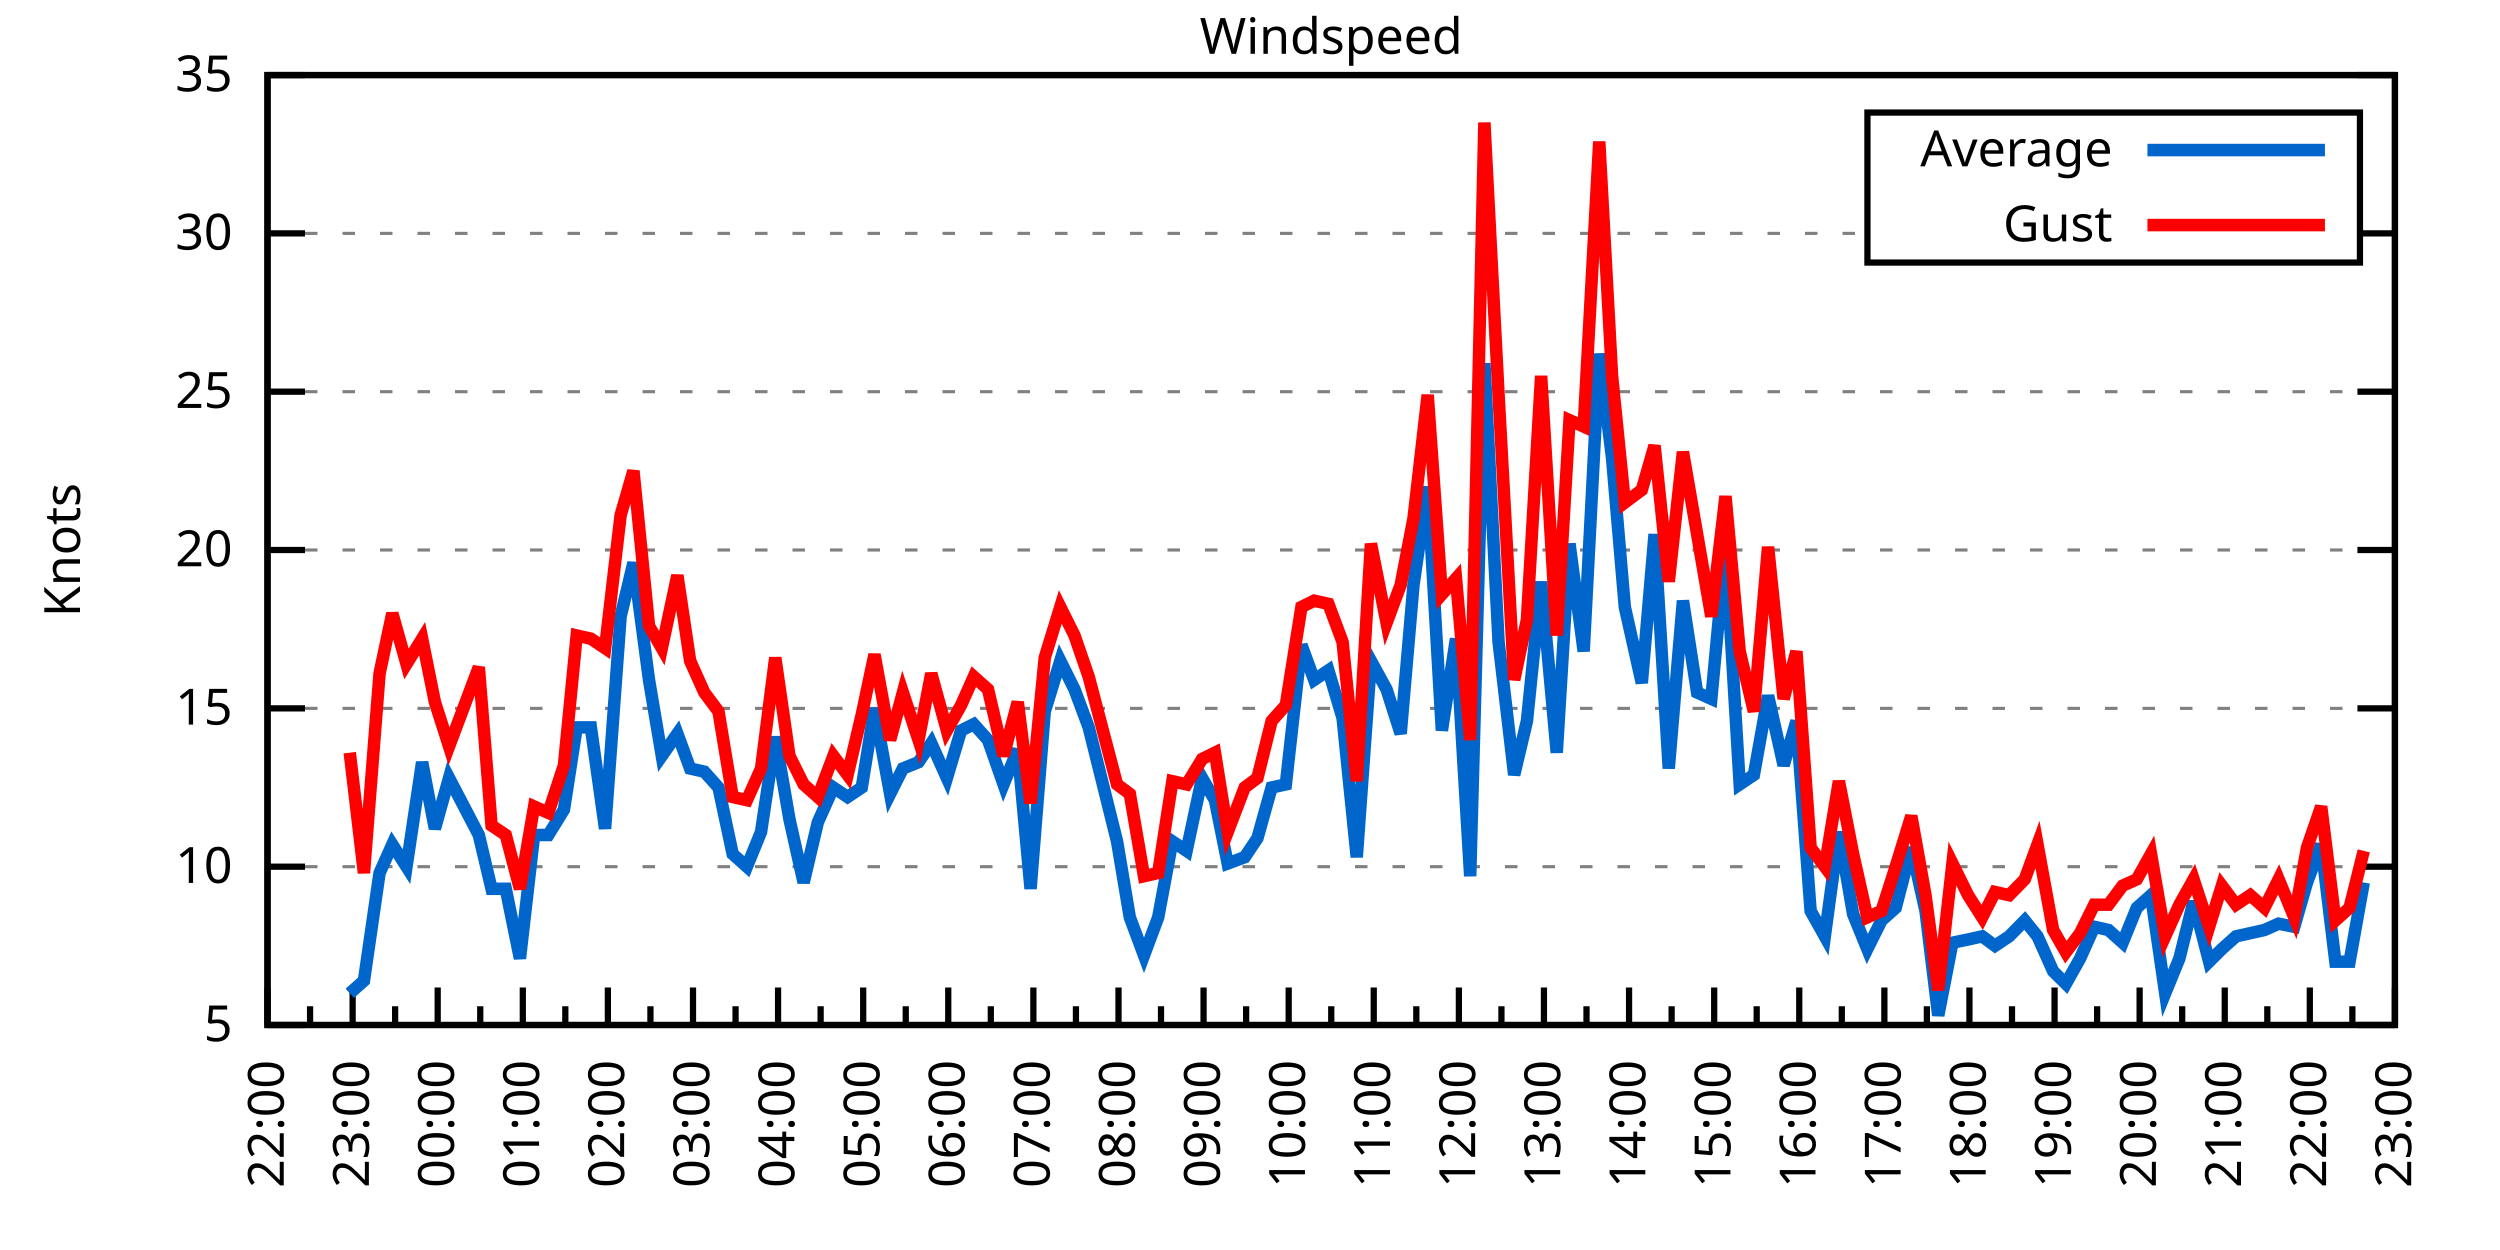
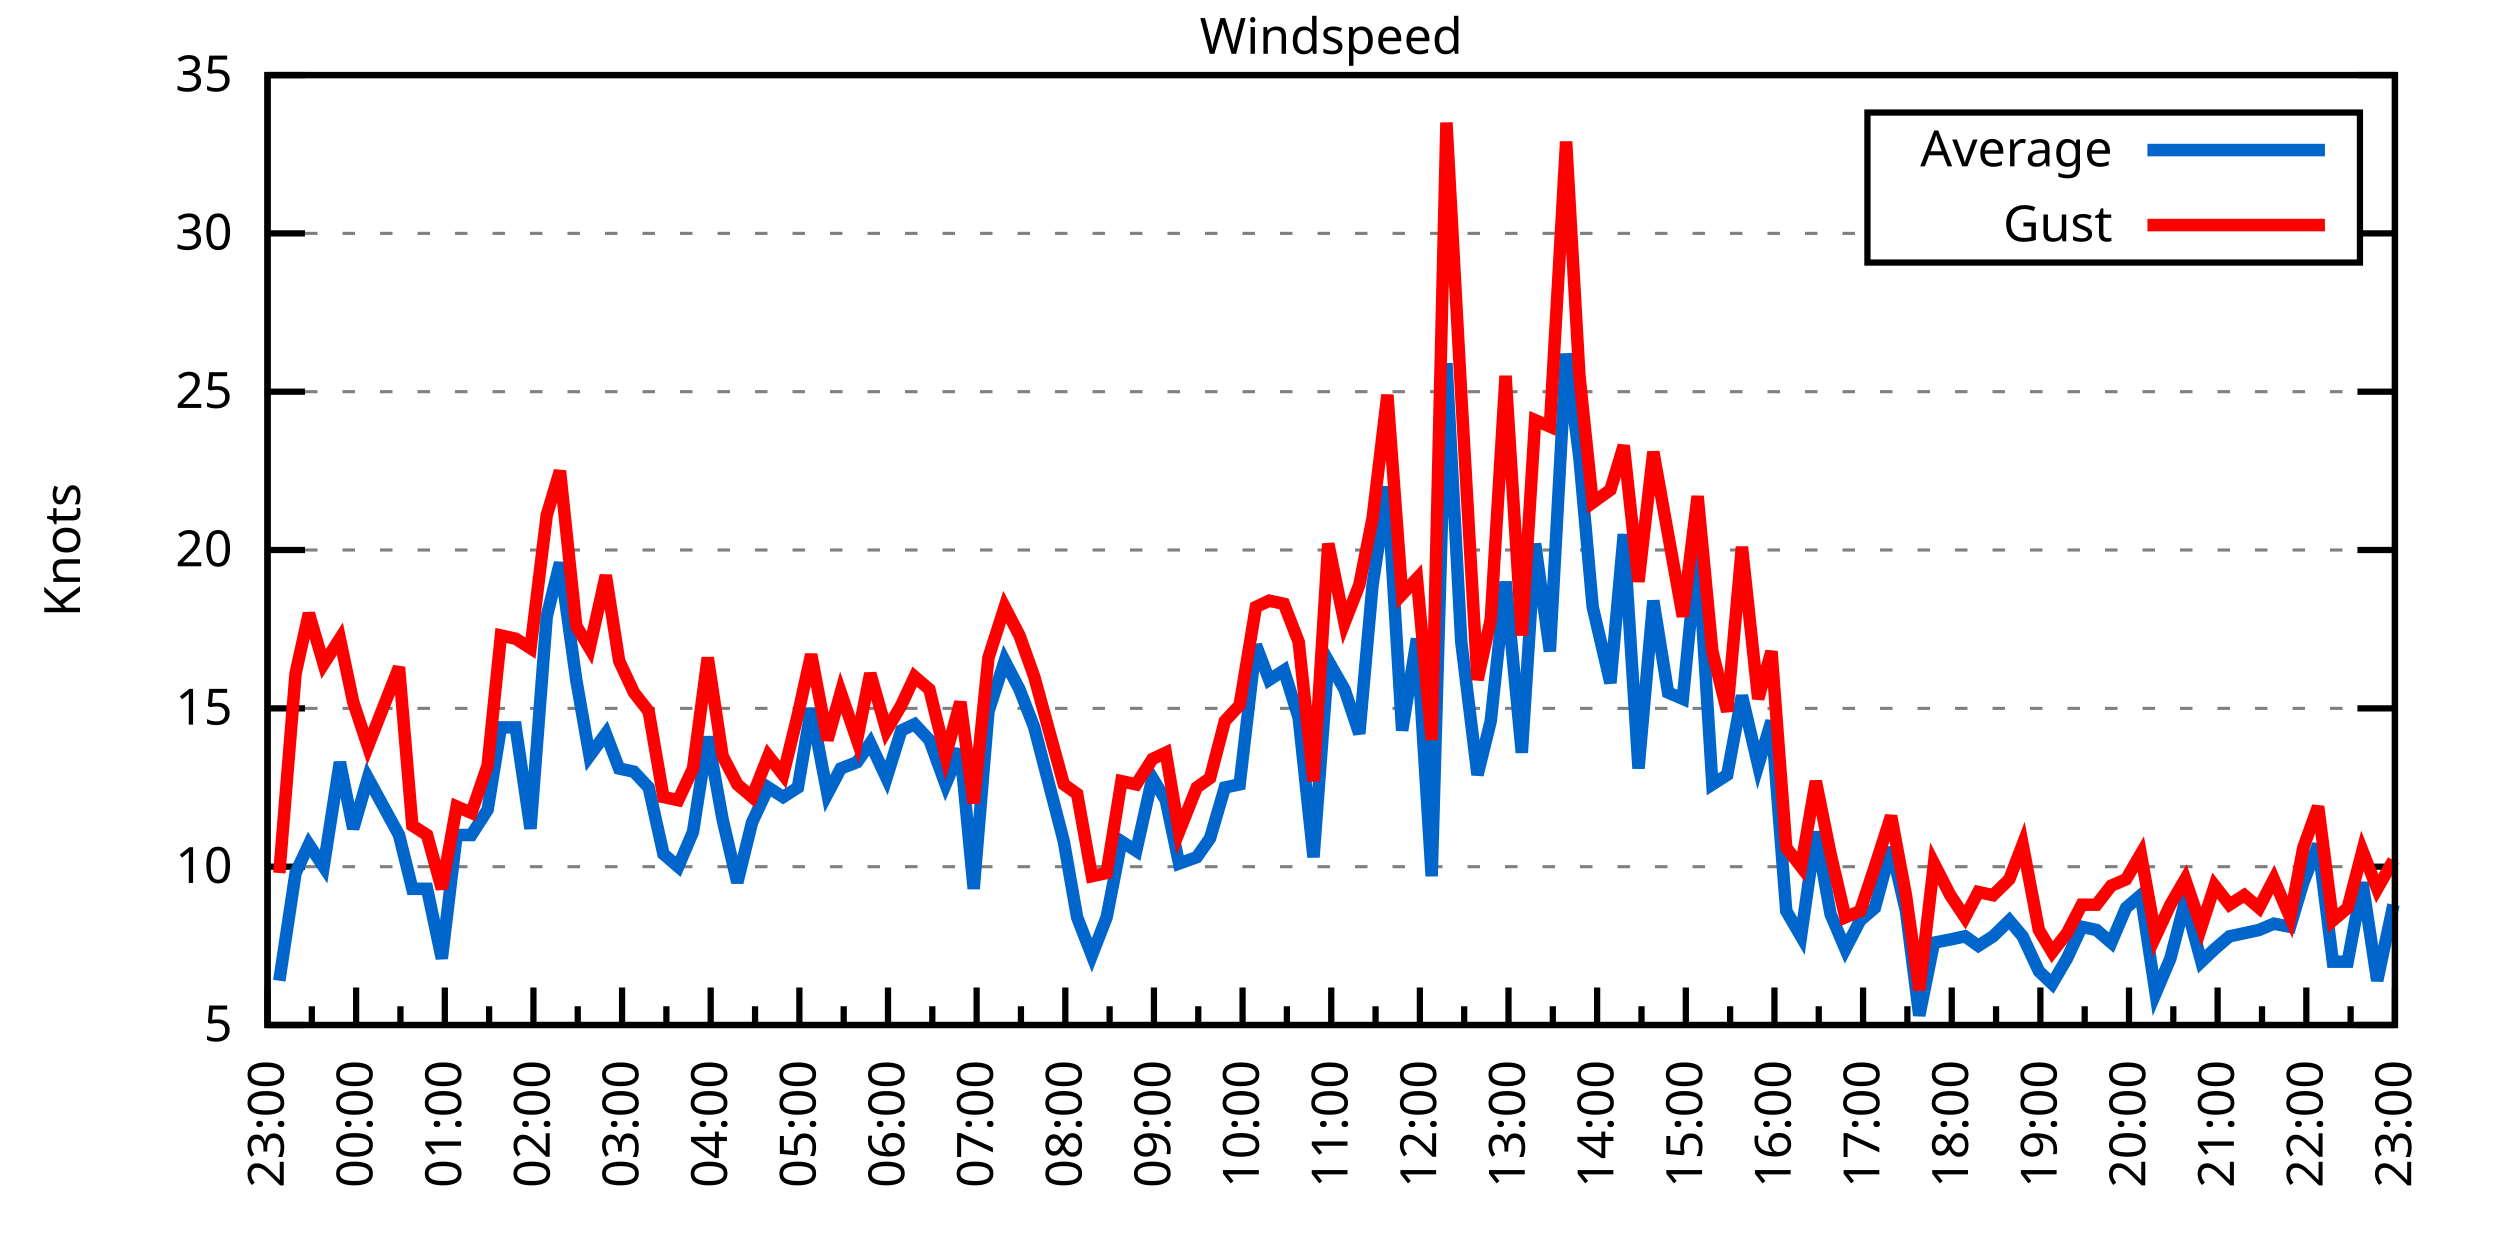
<svg xmlns="http://www.w3.org/2000/svg" xmlns:xlink="http://www.w3.org/1999/xlink" width="400" height="200" viewBox="0 0 400 200">
  <g id="gnuplot_canvas">
    <rect x="0" y="0" width="400" height="200" fill="none" />
    <defs>
      <circle id="gpDot" r="0.5" stroke-width="0.5" stroke="currentColor" />
      <path id="gpPt0" stroke-width="0.333" stroke="currentColor" d="M-1,0 h2 M0,-1 v2" />
      <path id="gpPt1" stroke-width="0.333" stroke="currentColor" d="M-1,-1 L1,1 M1,-1 L-1,1" />
      <path id="gpPt2" stroke-width="0.333" stroke="currentColor" d="M-1,0 L1,0 M0,-1 L0,1 M-1,-1 L1,1 M-1,1 L1,-1" />
      <rect id="gpPt3" stroke-width="0.333" stroke="currentColor" x="-1" y="-1" width="2" height="2" />
      <rect id="gpPt4" stroke-width="0.333" stroke="currentColor" fill="currentColor" x="-1" y="-1" width="2" height="2" />
      <circle id="gpPt5" stroke-width="0.333" stroke="currentColor" cx="0" cy="0" r="1" />
      <use xlink:href="#gpPt5" id="gpPt6" fill="currentColor" stroke="none" />
      <path id="gpPt7" stroke-width="0.333" stroke="currentColor" d="M0,-1.33 L-1.33,0.67 L1.33,0.67 z" />
      <use xlink:href="#gpPt7" id="gpPt8" fill="currentColor" stroke="none" />
      <use xlink:href="#gpPt7" id="gpPt9" stroke="currentColor" transform="rotate(180)" />
      <use xlink:href="#gpPt9" id="gpPt10" fill="currentColor" stroke="none" />
      <use xlink:href="#gpPt3" id="gpPt11" stroke="currentColor" transform="rotate(45)" />
      <use xlink:href="#gpPt11" id="gpPt12" fill="currentColor" stroke="none" />
      <path id="gpPt13" stroke-width="0.333" stroke="currentColor" d="M0,1.330 L1.265,0.411 L0.782,-1.067 L-0.782,-1.076 L-1.265,0.411 z" />
      <use xlink:href="#gpPt13" id="gpPt14" fill="currentColor" stroke="none" />
      <filter id="textbox" filterUnits="objectBoundingBox" x="0" y="0" height="1" width="1">
        <feFlood flood-color="white" flood-opacity="1" result="bgnd" />
        <feComposite in="SourceGraphic" in2="bgnd" operator="atop" />
      </filter>
      <filter id="greybox" filterUnits="objectBoundingBox" x="0" y="0" height="1" width="1">
        <feFlood flood-color="lightgrey" flood-opacity="1" result="grey" />
        <feComposite in="SourceGraphic" in2="grey" operator="atop" />
      </filter>
    </defs>
    <g fill="none" color="white" stroke="currentColor" stroke-width="1.00" stroke-linecap="butt" stroke-linejoin="miter">
</g>
    <g fill="none" color="black" stroke="currentColor" stroke-width="1.00" stroke-linecap="butt" stroke-linejoin="miter">
      <g stroke="none" shape-rendering="crispEdges">
        <polygon fill="rgb(255, 255, 255)" points="42.80,164.00 383.18,164.00 383.18,12.02 42.80,12.02 " />
      </g>
    </g>
    <g fill="none" color="black" stroke="currentColor" stroke-width="1.00" stroke-linecap="butt" stroke-linejoin="miter">
</g>
    <g fill="none" color="black" stroke="black" stroke-width="0.50" stroke-linecap="butt" stroke-linejoin="miter">
</g>
    <g fill="none" color="gray" stroke="currentColor" stroke-width="0.50" stroke-linecap="butt" stroke-linejoin="miter">
      <path stroke="gray" stroke-dasharray="2,4" class="gridline" d="M42.80,164.00 L383.19,164.00  " />
    </g>
    <g fill="none" color="gray" stroke="gray" stroke-width="1.00" stroke-linecap="butt" stroke-linejoin="miter">
</g>
    <g fill="none" color="black" stroke="currentColor" stroke-width="1.00" stroke-linecap="butt" stroke-linejoin="miter">
      <path stroke="black" d="M42.80,164.00 L48.80,164.00 M383.19,164.00 L377.19,164.00  " />
      <g transform="translate(37.20,166.60)" stroke="none" fill="black" font-family="Sans" font-size="8.00" text-anchor="end">
        <text>
          <tspan font-family="Sans"> 5</tspan>
        </text>
      </g>
    </g>
    <g fill="none" color="black" stroke="currentColor" stroke-width="1.00" stroke-linecap="butt" stroke-linejoin="miter">
</g>
    <g fill="none" color="black" stroke="black" stroke-width="0.50" stroke-linecap="butt" stroke-linejoin="miter">
</g>
    <g fill="none" color="gray" stroke="currentColor" stroke-width="0.50" stroke-linecap="butt" stroke-linejoin="miter">
      <path stroke="gray" stroke-dasharray="2,4" class="gridline" d="M42.80,138.67 L383.19,138.67  " />
    </g>
    <g fill="none" color="gray" stroke="gray" stroke-width="1.00" stroke-linecap="butt" stroke-linejoin="miter">
</g>
    <g fill="none" color="black" stroke="currentColor" stroke-width="1.00" stroke-linecap="butt" stroke-linejoin="miter">
      <path stroke="black" d="M42.80,138.67 L48.80,138.67 M383.19,138.67 L377.19,138.67  " />
      <g transform="translate(37.20,141.27)" stroke="none" fill="black" font-family="Sans" font-size="8.00" text-anchor="end">
        <text>
          <tspan font-family="Sans"> 10</tspan>
        </text>
      </g>
    </g>
    <g fill="none" color="black" stroke="currentColor" stroke-width="1.00" stroke-linecap="butt" stroke-linejoin="miter">
</g>
    <g fill="none" color="black" stroke="black" stroke-width="0.50" stroke-linecap="butt" stroke-linejoin="miter">
</g>
    <g fill="none" color="gray" stroke="currentColor" stroke-width="0.50" stroke-linecap="butt" stroke-linejoin="miter">
      <path stroke="gray" stroke-dasharray="2,4" class="gridline" d="M42.80,113.34 L383.19,113.34  " />
    </g>
    <g fill="none" color="gray" stroke="gray" stroke-width="1.00" stroke-linecap="butt" stroke-linejoin="miter">
</g>
    <g fill="none" color="black" stroke="currentColor" stroke-width="1.00" stroke-linecap="butt" stroke-linejoin="miter">
      <path stroke="black" d="M42.80,113.34 L48.80,113.34 M383.19,113.34 L377.19,113.34  " />
      <g transform="translate(37.20,115.94)" stroke="none" fill="black" font-family="Sans" font-size="8.00" text-anchor="end">
        <text>
          <tspan font-family="Sans"> 15</tspan>
        </text>
      </g>
    </g>
    <g fill="none" color="black" stroke="currentColor" stroke-width="1.00" stroke-linecap="butt" stroke-linejoin="miter">
</g>
    <g fill="none" color="black" stroke="black" stroke-width="0.50" stroke-linecap="butt" stroke-linejoin="miter">
</g>
    <g fill="none" color="gray" stroke="currentColor" stroke-width="0.50" stroke-linecap="butt" stroke-linejoin="miter">
      <path stroke="gray" stroke-dasharray="2,4" class="gridline" d="M42.80,88.00 L383.19,88.00  " />
    </g>
    <g fill="none" color="gray" stroke="gray" stroke-width="1.00" stroke-linecap="butt" stroke-linejoin="miter">
</g>
    <g fill="none" color="black" stroke="currentColor" stroke-width="1.00" stroke-linecap="butt" stroke-linejoin="miter">
      <path stroke="black" d="M42.80,88.00 L48.80,88.00 M383.19,88.00 L377.19,88.00  " />
      <g transform="translate(37.20,90.60)" stroke="none" fill="black" font-family="Sans" font-size="8.00" text-anchor="end">
        <text>
          <tspan font-family="Sans"> 20</tspan>
        </text>
      </g>
    </g>
    <g fill="none" color="black" stroke="currentColor" stroke-width="1.00" stroke-linecap="butt" stroke-linejoin="miter">
</g>
    <g fill="none" color="black" stroke="black" stroke-width="0.50" stroke-linecap="butt" stroke-linejoin="miter">
</g>
    <g fill="none" color="gray" stroke="currentColor" stroke-width="0.50" stroke-linecap="butt" stroke-linejoin="miter">
      <path stroke="gray" stroke-dasharray="2,4" class="gridline" d="M42.80,62.67 L383.19,62.67  " />
    </g>
    <g fill="none" color="gray" stroke="gray" stroke-width="1.00" stroke-linecap="butt" stroke-linejoin="miter">
</g>
    <g fill="none" color="black" stroke="currentColor" stroke-width="1.00" stroke-linecap="butt" stroke-linejoin="miter">
      <path stroke="black" d="M42.80,62.67 L48.80,62.67 M383.19,62.67 L377.19,62.67  " />
      <g transform="translate(37.20,65.27)" stroke="none" fill="black" font-family="Sans" font-size="8.00" text-anchor="end">
        <text>
          <tspan font-family="Sans"> 25</tspan>
        </text>
      </g>
    </g>
    <g fill="none" color="black" stroke="currentColor" stroke-width="1.00" stroke-linecap="butt" stroke-linejoin="miter">
</g>
    <g fill="none" color="black" stroke="black" stroke-width="0.50" stroke-linecap="butt" stroke-linejoin="miter">
</g>
    <g fill="none" color="gray" stroke="currentColor" stroke-width="0.50" stroke-linecap="butt" stroke-linejoin="miter">
      <path stroke="gray" stroke-dasharray="2,4" class="gridline" d="M42.80,37.34 L298.79,37.34 M377.59,37.34 L383.19,37.34  " />
    </g>
    <g fill="none" color="gray" stroke="gray" stroke-width="1.00" stroke-linecap="butt" stroke-linejoin="miter">
</g>
    <g fill="none" color="black" stroke="currentColor" stroke-width="1.00" stroke-linecap="butt" stroke-linejoin="miter">
      <path stroke="black" d="M42.80,37.34 L48.80,37.34 M383.19,37.34 L377.19,37.34  " />
      <g transform="translate(37.20,39.94)" stroke="none" fill="black" font-family="Sans" font-size="8.00" text-anchor="end">
        <text>
          <tspan font-family="Sans"> 30</tspan>
        </text>
      </g>
    </g>
    <g fill="none" color="black" stroke="currentColor" stroke-width="1.00" stroke-linecap="butt" stroke-linejoin="miter">
</g>
    <g fill="none" color="black" stroke="black" stroke-width="0.50" stroke-linecap="butt" stroke-linejoin="miter">
</g>
    <g fill="none" color="gray" stroke="currentColor" stroke-width="0.50" stroke-linecap="butt" stroke-linejoin="miter">
      <path stroke="gray" stroke-dasharray="2,4" class="gridline" d="M42.80,12.01 L383.19,12.01  " />
    </g>
    <g fill="none" color="gray" stroke="gray" stroke-width="1.00" stroke-linecap="butt" stroke-linejoin="miter">
</g>
    <g fill="none" color="black" stroke="currentColor" stroke-width="1.00" stroke-linecap="butt" stroke-linejoin="miter">
      <path stroke="black" d="M42.80,12.01 L48.80,12.01 M383.19,12.01 L377.19,12.01  " />
      <g transform="translate(37.20,14.61)" stroke="none" fill="black" font-family="Sans" font-size="8.00" text-anchor="end">
        <text>
          <tspan font-family="Sans"> 35</tspan>
        </text>
      </g>
    </g>
    <g fill="none" color="black" stroke="currentColor" stroke-width="1.00" stroke-linecap="butt" stroke-linejoin="miter">
      <path stroke="black" d="M42.80,164.00 L42.80,158.00  " />
      <g transform="translate(45.40,169.60) rotate(270)" stroke="none" fill="black" font-family="Sans" font-size="8.00" text-anchor="end">
        <text>
+           <tspan font-family="Sans">23:00</tspan>
+         </text>
+       </g>
+     </g>
+     <g fill="none" color="black" stroke="currentColor" stroke-width="1.00" stroke-linecap="butt" stroke-linejoin="miter">
+       <path stroke="black" d="M49.89,164.00 L49.89,161.00 M56.98,164.00 L56.98,158.00  " />
+       <g transform="translate(59.58,169.60) rotate(270)" stroke="none" fill="black" font-family="Sans" font-size="8.00" text-anchor="end">
+         <text>
+           <tspan font-family="Sans">00:00</tspan>
+         </text>
+       </g>
+     </g>
+     <g fill="none" color="black" stroke="currentColor" stroke-width="1.00" stroke-linecap="butt" stroke-linejoin="miter">
+       <path stroke="black" d="M64.07,164.00 L64.07,161.00 M71.17,164.00 L71.17,158.00  " />
+       <g transform="translate(73.77,169.60) rotate(270)" stroke="none" fill="black" font-family="Sans" font-size="8.00" text-anchor="end">
+         <text>
+           <tspan font-family="Sans">01:00</tspan>
+         </text>
+       </g>
+     </g>
+     <g fill="none" color="black" stroke="currentColor" stroke-width="1.00" stroke-linecap="butt" stroke-linejoin="miter">
+       <path stroke="black" d="M78.26,164.00 L78.26,161.00 M85.35,164.00 L85.35,158.00  " />
+       <g transform="translate(87.95,169.60) rotate(270)" stroke="none" fill="black" font-family="Sans" font-size="8.00" text-anchor="end">
+         <text>
+           <tspan font-family="Sans">02:00</tspan>
+         </text>
+       </g>
+     </g>
+     <g fill="none" color="black" stroke="currentColor" stroke-width="1.00" stroke-linecap="butt" stroke-linejoin="miter">
+       <path stroke="black" d="M92.44,164.00 L92.44,161.00 M99.53,164.00 L99.53,158.00  " />
+       <g transform="translate(102.13,169.60) rotate(270)" stroke="none" fill="black" font-family="Sans" font-size="8.00" text-anchor="end">
+         <text>
+           <tspan font-family="Sans">03:00</tspan>
+         </text>
+       </g>
+     </g>
+     <g fill="none" color="black" stroke="currentColor" stroke-width="1.00" stroke-linecap="butt" stroke-linejoin="miter">
+       <path stroke="black" d="M106.62,164.00 L106.62,161.00 M113.71,164.00 L113.71,158.00  " />
+       <g transform="translate(116.31,169.60) rotate(270)" stroke="none" fill="black" font-family="Sans" font-size="8.00" text-anchor="end">
+         <text>
+           <tspan font-family="Sans">04:00</tspan>
+         </text>
+       </g>
+     </g>
+     <g fill="none" color="black" stroke="currentColor" stroke-width="1.00" stroke-linecap="butt" stroke-linejoin="miter">
+       <path stroke="black" d="M120.81,164.00 L120.81,161.00 M127.90,164.00 L127.90,158.00  " />
+       <g transform="translate(130.50,169.60) rotate(270)" stroke="none" fill="black" font-family="Sans" font-size="8.00" text-anchor="end">
+         <text>
+           <tspan font-family="Sans">05:00</tspan>
+         </text>
+       </g>
+     </g>
+     <g fill="none" color="black" stroke="currentColor" stroke-width="1.00" stroke-linecap="butt" stroke-linejoin="miter">
+       <path stroke="black" d="M134.99,164.00 L134.99,161.00 M142.08,164.00 L142.08,158.00  " />
+       <g transform="translate(144.68,169.60) rotate(270)" stroke="none" fill="black" font-family="Sans" font-size="8.00" text-anchor="end">
+         <text>
+           <tspan font-family="Sans">06:00</tspan>
+         </text>
+       </g>
+     </g>
+     <g fill="none" color="black" stroke="currentColor" stroke-width="1.00" stroke-linecap="butt" stroke-linejoin="miter">
+       <path stroke="black" d="M149.17,164.00 L149.17,161.00 M156.26,164.00 L156.26,158.00  " />
+       <g transform="translate(158.86,169.60) rotate(270)" stroke="none" fill="black" font-family="Sans" font-size="8.00" text-anchor="end">
+         <text>
+           <tspan font-family="Sans">07:00</tspan>
+         </text>
+       </g>
+     </g>
+     <g fill="none" color="black" stroke="currentColor" stroke-width="1.00" stroke-linecap="butt" stroke-linejoin="miter">
+       <path stroke="black" d="M163.35,164.00 L163.35,161.00 M170.45,164.00 L170.45,158.00  " />
+       <g transform="translate(173.05,169.60) rotate(270)" stroke="none" fill="black" font-family="Sans" font-size="8.00" text-anchor="end">
+         <text>
+           <tspan font-family="Sans">08:00</tspan>
+         </text>
+       </g>
+     </g>
+     <g fill="none" color="black" stroke="currentColor" stroke-width="1.00" stroke-linecap="butt" stroke-linejoin="miter">
+       <path stroke="black" d="M177.54,164.00 L177.54,161.00 M184.63,164.00 L184.63,158.00  " />
+       <g transform="translate(187.23,169.60) rotate(270)" stroke="none" fill="black" font-family="Sans" font-size="8.00" text-anchor="end">
+         <text>
+           <tspan font-family="Sans">09:00</tspan>
+         </text>
+       </g>
+     </g>
+     <g fill="none" color="black" stroke="currentColor" stroke-width="1.00" stroke-linecap="butt" stroke-linejoin="miter">
+       <path stroke="black" d="M191.72,164.00 L191.72,161.00 M198.81,164.00 L198.81,158.00  " />
+       <g transform="translate(201.41,169.60) rotate(270)" stroke="none" fill="black" font-family="Sans" font-size="8.00" text-anchor="end">
+         <text>
+           <tspan font-family="Sans">10:00</tspan>
+         </text>
+       </g>
+     </g>
+     <g fill="none" color="black" stroke="currentColor" stroke-width="1.00" stroke-linecap="butt" stroke-linejoin="miter">
+       <path stroke="black" d="M205.90,164.00 L205.90,161.00 M213.00,164.00 L213.00,158.00  " />
+       <g transform="translate(215.60,169.60) rotate(270)" stroke="none" fill="black" font-family="Sans" font-size="8.00" text-anchor="end">
+         <text>
+           <tspan font-family="Sans">11:00</tspan>
+         </text>
+       </g>
+     </g>
+     <g fill="none" color="black" stroke="currentColor" stroke-width="1.00" stroke-linecap="butt" stroke-linejoin="miter">
+       <path stroke="black" d="M220.09,164.00 L220.09,161.00 M227.18,164.00 L227.18,158.00  " />
+       <g transform="translate(229.78,169.60) rotate(270)" stroke="none" fill="black" font-family="Sans" font-size="8.00" text-anchor="end">
+         <text>
+           <tspan font-family="Sans">12:00</tspan>
+         </text>
+       </g>
+     </g>
+     <g fill="none" color="black" stroke="currentColor" stroke-width="1.00" stroke-linecap="butt" stroke-linejoin="miter">
+       <path stroke="black" d="M234.27,164.00 L234.27,161.00 M241.36,164.00 L241.36,158.00  " />
+       <g transform="translate(243.96,169.60) rotate(270)" stroke="none" fill="black" font-family="Sans" font-size="8.00" text-anchor="end">
+         <text>
+           <tspan font-family="Sans">13:00</tspan>
+         </text>
+       </g>
+     </g>
+     <g fill="none" color="black" stroke="currentColor" stroke-width="1.00" stroke-linecap="butt" stroke-linejoin="miter">
+       <path stroke="black" d="M248.45,164.00 L248.45,161.00 M255.54,164.00 L255.54,158.00  " />
+       <g transform="translate(258.14,169.60) rotate(270)" stroke="none" fill="black" font-family="Sans" font-size="8.00" text-anchor="end">
+         <text>
+           <tspan font-family="Sans">14:00</tspan>
+         </text>
+       </g>
+     </g>
+     <g fill="none" color="black" stroke="currentColor" stroke-width="1.00" stroke-linecap="butt" stroke-linejoin="miter">
+       <path stroke="black" d="M262.64,164.00 L262.64,161.00 M269.73,164.00 L269.73,158.00  " />
+       <g transform="translate(272.33,169.60) rotate(270)" stroke="none" fill="black" font-family="Sans" font-size="8.00" text-anchor="end">
+         <text>
+           <tspan font-family="Sans">15:00</tspan>
+         </text>
+       </g>
+     </g>
+     <g fill="none" color="black" stroke="currentColor" stroke-width="1.00" stroke-linecap="butt" stroke-linejoin="miter">
+       <path stroke="black" d="M276.82,164.00 L276.82,161.00 M283.91,164.00 L283.91,158.00  " />
+       <g transform="translate(286.51,169.60) rotate(270)" stroke="none" fill="black" font-family="Sans" font-size="8.00" text-anchor="end">
+         <text>
+           <tspan font-family="Sans">16:00</tspan>
+         </text>
+       </g>
+     </g>
+     <g fill="none" color="black" stroke="currentColor" stroke-width="1.00" stroke-linecap="butt" stroke-linejoin="miter">
+       <path stroke="black" d="M291.00,164.00 L291.00,161.00 M298.09,164.00 L298.09,158.00  " />
+       <g transform="translate(300.69,169.60) rotate(270)" stroke="none" fill="black" font-family="Sans" font-size="8.00" text-anchor="end">
+         <text>
+           <tspan font-family="Sans">17:00</tspan>
+         </text>
+       </g>
+     </g>
+     <g fill="none" color="black" stroke="currentColor" stroke-width="1.00" stroke-linecap="butt" stroke-linejoin="miter">
+       <path stroke="black" d="M305.18,164.00 L305.18,161.00 M312.28,164.00 L312.28,158.00  " />
+       <g transform="translate(314.88,169.60) rotate(270)" stroke="none" fill="black" font-family="Sans" font-size="8.00" text-anchor="end">
+         <text>
+           <tspan font-family="Sans">18:00</tspan>
+         </text>
+       </g>
+     </g>
+     <g fill="none" color="black" stroke="currentColor" stroke-width="1.00" stroke-linecap="butt" stroke-linejoin="miter">
+       <path stroke="black" d="M319.37,164.00 L319.37,161.00 M326.46,164.00 L326.46,158.00  " />
+       <g transform="translate(329.06,169.60) rotate(270)" stroke="none" fill="black" font-family="Sans" font-size="8.00" text-anchor="end">
+         <text>
+           <tspan font-family="Sans">19:00</tspan>
+         </text>
+       </g>
+     </g>
+     <g fill="none" color="black" stroke="currentColor" stroke-width="1.00" stroke-linecap="butt" stroke-linejoin="miter">
+       <path stroke="black" d="M333.55,164.00 L333.55,161.00 M340.64,164.00 L340.64,158.00  " />
+       <g transform="translate(343.24,169.60) rotate(270)" stroke="none" fill="black" font-family="Sans" font-size="8.00" text-anchor="end">
+         <text>
+           <tspan font-family="Sans">20:00</tspan>
+         </text>
+       </g>
+     </g>
+     <g fill="none" color="black" stroke="currentColor" stroke-width="1.00" stroke-linecap="butt" stroke-linejoin="miter">
+       <path stroke="black" d="M347.73,164.00 L347.73,161.00 M354.82,164.00 L354.82,158.00  " />
+       <g transform="translate(357.42,169.60) rotate(270)" stroke="none" fill="black" font-family="Sans" font-size="8.00" text-anchor="end">
+         <text>
+           <tspan font-family="Sans">21:00</tspan>
+         </text>
+       </g>
+     </g>
+     <g fill="none" color="black" stroke="currentColor" stroke-width="1.00" stroke-linecap="butt" stroke-linejoin="miter">
+       <path stroke="black" d="M361.92,164.00 L361.92,161.00 M369.01,164.00 L369.01,158.00  " />
+       <g transform="translate(371.61,169.60) rotate(270)" stroke="none" fill="black" font-family="Sans" font-size="8.00" text-anchor="end">
+         <text>
          <tspan font-family="Sans">22:00</tspan>
        </text>
      </g>
    </g>
    <g fill="none" color="black" stroke="currentColor" stroke-width="1.00" stroke-linecap="butt" stroke-linejoin="miter">
-       <path stroke="black" d="M49.61,164.00 L49.61,161.00 M56.42,164.00 L56.42,158.00  " />
-       <g transform="translate(59.02,169.60) rotate(270)" stroke="none" fill="black" font-family="Sans" font-size="8.00" text-anchor="end">
-         <text>
-           <tspan font-family="Sans">23:00</tspan>
-         </text>
-       </g>
-     </g>
-     <g fill="none" color="black" stroke="currentColor" stroke-width="1.00" stroke-linecap="butt" stroke-linejoin="miter">
-       <path stroke="black" d="M63.22,164.00 L63.22,161.00 M70.03,164.00 L70.03,158.00  " />
-       <g transform="translate(72.63,169.60) rotate(270)" stroke="none" fill="black" font-family="Sans" font-size="8.00" text-anchor="end">
-         <text>
-           <tspan font-family="Sans">00:00</tspan>
-         </text>
-       </g>
-     </g>
-     <g fill="none" color="black" stroke="currentColor" stroke-width="1.00" stroke-linecap="butt" stroke-linejoin="miter">
-       <path stroke="black" d="M76.84,164.00 L76.84,161.00 M83.65,164.00 L83.65,158.00  " />
-       <g transform="translate(86.25,169.60) rotate(270)" stroke="none" fill="black" font-family="Sans" font-size="8.00" text-anchor="end">
-         <text>
-           <tspan font-family="Sans">01:00</tspan>
-         </text>
-       </g>
-     </g>
-     <g fill="none" color="black" stroke="currentColor" stroke-width="1.00" stroke-linecap="butt" stroke-linejoin="miter">
-       <path stroke="black" d="M90.45,164.00 L90.45,161.00 M97.26,164.00 L97.26,158.00  " />
-       <g transform="translate(99.86,169.60) rotate(270)" stroke="none" fill="black" font-family="Sans" font-size="8.00" text-anchor="end">
-         <text>
-           <tspan font-family="Sans">02:00</tspan>
-         </text>
-       </g>
-     </g>
-     <g fill="none" color="black" stroke="currentColor" stroke-width="1.00" stroke-linecap="butt" stroke-linejoin="miter">
-       <path stroke="black" d="M104.07,164.00 L104.07,161.00 M110.88,164.00 L110.88,158.00  " />
-       <g transform="translate(113.48,169.60) rotate(270)" stroke="none" fill="black" font-family="Sans" font-size="8.00" text-anchor="end">
-         <text>
-           <tspan font-family="Sans">03:00</tspan>
-         </text>
-       </g>
-     </g>
-     <g fill="none" color="black" stroke="currentColor" stroke-width="1.00" stroke-linecap="butt" stroke-linejoin="miter">
-       <path stroke="black" d="M117.69,164.00 L117.69,161.00 M124.49,164.00 L124.49,158.00  " />
-       <g transform="translate(127.09,169.60) rotate(270)" stroke="none" fill="black" font-family="Sans" font-size="8.00" text-anchor="end">
-         <text>
-           <tspan font-family="Sans">04:00</tspan>
-         </text>
-       </g>
-     </g>
-     <g fill="none" color="black" stroke="currentColor" stroke-width="1.00" stroke-linecap="butt" stroke-linejoin="miter">
-       <path stroke="black" d="M131.30,164.00 L131.30,161.00 M138.11,164.00 L138.11,158.00  " />
-       <g transform="translate(140.71,169.60) rotate(270)" stroke="none" fill="black" font-family="Sans" font-size="8.00" text-anchor="end">
-         <text>
-           <tspan font-family="Sans">05:00</tspan>
-         </text>
-       </g>
-     </g>
-     <g fill="none" color="black" stroke="currentColor" stroke-width="1.00" stroke-linecap="butt" stroke-linejoin="miter">
-       <path stroke="black" d="M144.92,164.00 L144.92,161.00 M151.72,164.00 L151.72,158.00  " />
-       <g transform="translate(154.32,169.60) rotate(270)" stroke="none" fill="black" font-family="Sans" font-size="8.00" text-anchor="end">
-         <text>
-           <tspan font-family="Sans">06:00</tspan>
-         </text>
-       </g>
-     </g>
-     <g fill="none" color="black" stroke="currentColor" stroke-width="1.00" stroke-linecap="butt" stroke-linejoin="miter">
-       <path stroke="black" d="M158.53,164.00 L158.53,161.00 M165.34,164.00 L165.34,158.00  " />
-       <g transform="translate(167.94,169.60) rotate(270)" stroke="none" fill="black" font-family="Sans" font-size="8.00" text-anchor="end">
-         <text>
-           <tspan font-family="Sans">07:00</tspan>
-         </text>
-       </g>
-     </g>
-     <g fill="none" color="black" stroke="currentColor" stroke-width="1.00" stroke-linecap="butt" stroke-linejoin="miter">
-       <path stroke="black" d="M172.15,164.00 L172.15,161.00 M178.96,164.00 L178.96,158.00  " />
-       <g transform="translate(181.56,169.60) rotate(270)" stroke="none" fill="black" font-family="Sans" font-size="8.00" text-anchor="end">
-         <text>
-           <tspan font-family="Sans">08:00</tspan>
-         </text>
-       </g>
-     </g>
-     <g fill="none" color="black" stroke="currentColor" stroke-width="1.00" stroke-linecap="butt" stroke-linejoin="miter">
-       <path stroke="black" d="M185.76,164.00 L185.76,161.00 M192.57,164.00 L192.57,158.00  " />
-       <g transform="translate(195.17,169.60) rotate(270)" stroke="none" fill="black" font-family="Sans" font-size="8.00" text-anchor="end">
-         <text>
-           <tspan font-family="Sans">09:00</tspan>
-         </text>
-       </g>
-     </g>
-     <g fill="none" color="black" stroke="currentColor" stroke-width="1.00" stroke-linecap="butt" stroke-linejoin="miter">
-       <path stroke="black" d="M199.38,164.00 L199.38,161.00 M206.19,164.00 L206.19,158.00  " />
-       <g transform="translate(208.79,169.60) rotate(270)" stroke="none" fill="black" font-family="Sans" font-size="8.00" text-anchor="end">
-         <text>
-           <tspan font-family="Sans">10:00</tspan>
-         </text>
-       </g>
-     </g>
-     <g fill="none" color="black" stroke="currentColor" stroke-width="1.00" stroke-linecap="butt" stroke-linejoin="miter">
-       <path stroke="black" d="M213.00,164.00 L213.00,161.00 M219.80,164.00 L219.80,158.00  " />
-       <g transform="translate(222.40,169.60) rotate(270)" stroke="none" fill="black" font-family="Sans" font-size="8.00" text-anchor="end">
-         <text>
-           <tspan font-family="Sans">11:00</tspan>
-         </text>
-       </g>
-     </g>
-     <g fill="none" color="black" stroke="currentColor" stroke-width="1.00" stroke-linecap="butt" stroke-linejoin="miter">
-       <path stroke="black" d="M226.61,164.00 L226.61,161.00 M233.42,164.00 L233.42,158.00  " />
-       <g transform="translate(236.02,169.60) rotate(270)" stroke="none" fill="black" font-family="Sans" font-size="8.00" text-anchor="end">
-         <text>
-           <tspan font-family="Sans">12:00</tspan>
-         </text>
-       </g>
-     </g>
-     <g fill="none" color="black" stroke="currentColor" stroke-width="1.00" stroke-linecap="butt" stroke-linejoin="miter">
-       <path stroke="black" d="M240.23,164.00 L240.23,161.00 M247.03,164.00 L247.03,158.00  " />
-       <g transform="translate(249.63,169.60) rotate(270)" stroke="none" fill="black" font-family="Sans" font-size="8.00" text-anchor="end">
-         <text>
-           <tspan font-family="Sans">13:00</tspan>
-         </text>
-       </g>
-     </g>
-     <g fill="none" color="black" stroke="currentColor" stroke-width="1.00" stroke-linecap="butt" stroke-linejoin="miter">
-       <path stroke="black" d="M253.84,164.00 L253.84,161.00 M260.65,164.00 L260.65,158.00  " />
-       <g transform="translate(263.25,169.60) rotate(270)" stroke="none" fill="black" font-family="Sans" font-size="8.00" text-anchor="end">
-         <text>
-           <tspan font-family="Sans">14:00</tspan>
-         </text>
-       </g>
-     </g>
-     <g fill="none" color="black" stroke="currentColor" stroke-width="1.00" stroke-linecap="butt" stroke-linejoin="miter">
-       <path stroke="black" d="M267.46,164.00 L267.46,161.00 M274.27,164.00 L274.27,158.00  " />
-       <g transform="translate(276.87,169.60) rotate(270)" stroke="none" fill="black" font-family="Sans" font-size="8.00" text-anchor="end">
-         <text>
-           <tspan font-family="Sans">15:00</tspan>
-         </text>
-       </g>
-     </g>
-     <g fill="none" color="black" stroke="currentColor" stroke-width="1.00" stroke-linecap="butt" stroke-linejoin="miter">
-       <path stroke="black" d="M281.07,164.00 L281.07,161.00 M287.88,164.00 L287.88,158.00  " />
-       <g transform="translate(290.48,169.60) rotate(270)" stroke="none" fill="black" font-family="Sans" font-size="8.00" text-anchor="end">
-         <text>
-           <tspan font-family="Sans">16:00</tspan>
-         </text>
-       </g>
-     </g>
-     <g fill="none" color="black" stroke="currentColor" stroke-width="1.00" stroke-linecap="butt" stroke-linejoin="miter">
-       <path stroke="black" d="M294.69,164.00 L294.69,161.00 M301.50,164.00 L301.50,158.00  " />
-       <g transform="translate(304.10,169.60) rotate(270)" stroke="none" fill="black" font-family="Sans" font-size="8.00" text-anchor="end">
-         <text>
-           <tspan font-family="Sans">17:00</tspan>
-         </text>
-       </g>
-     </g>
-     <g fill="none" color="black" stroke="currentColor" stroke-width="1.00" stroke-linecap="butt" stroke-linejoin="miter">
-       <path stroke="black" d="M308.30,164.00 L308.30,161.00 M315.11,164.00 L315.11,158.00  " />
-       <g transform="translate(317.71,169.60) rotate(270)" stroke="none" fill="black" font-family="Sans" font-size="8.00" text-anchor="end">
-         <text>
-           <tspan font-family="Sans">18:00</tspan>
-         </text>
-       </g>
-     </g>
-     <g fill="none" color="black" stroke="currentColor" stroke-width="1.00" stroke-linecap="butt" stroke-linejoin="miter">
-       <path stroke="black" d="M321.92,164.00 L321.92,161.00 M328.73,164.00 L328.73,158.00  " />
-       <g transform="translate(331.33,169.60) rotate(270)" stroke="none" fill="black" font-family="Sans" font-size="8.00" text-anchor="end">
-         <text>
-           <tspan font-family="Sans">19:00</tspan>
-         </text>
-       </g>
-     </g>
-     <g fill="none" color="black" stroke="currentColor" stroke-width="1.00" stroke-linecap="butt" stroke-linejoin="miter">
-       <path stroke="black" d="M335.54,164.00 L335.54,161.00 M342.34,164.00 L342.34,158.00  " />
-       <g transform="translate(344.94,169.60) rotate(270)" stroke="none" fill="black" font-family="Sans" font-size="8.00" text-anchor="end">
-         <text>
-           <tspan font-family="Sans">20:00</tspan>
-         </text>
-       </g>
-     </g>
-     <g fill="none" color="black" stroke="currentColor" stroke-width="1.00" stroke-linecap="butt" stroke-linejoin="miter">
-       <path stroke="black" d="M349.15,164.00 L349.15,161.00 M355.96,164.00 L355.96,158.00  " />
-       <g transform="translate(358.56,169.60) rotate(270)" stroke="none" fill="black" font-family="Sans" font-size="8.00" text-anchor="end">
-         <text>
-           <tspan font-family="Sans">21:00</tspan>
-         </text>
-       </g>
-     </g>
-     <g fill="none" color="black" stroke="currentColor" stroke-width="1.00" stroke-linecap="butt" stroke-linejoin="miter">
-       <path stroke="black" d="M362.77,164.00 L362.77,161.00 M369.57,164.00 L369.57,158.00  " />
-       <g transform="translate(372.17,169.60) rotate(270)" stroke="none" fill="black" font-family="Sans" font-size="8.00" text-anchor="end">
-         <text>
-           <tspan font-family="Sans">22:00</tspan>
-         </text>
-       </g>
-     </g>
-     <g fill="none" color="black" stroke="currentColor" stroke-width="1.00" stroke-linecap="butt" stroke-linejoin="miter">
-       <path stroke="black" d="M376.38,164.00 L376.38,161.00 M383.19,164.00 L383.19,158.00  " />
+       <path stroke="black" d="M376.10,164.00 L376.10,161.00 M383.19,164.00 L383.19,158.00  " />
      <g transform="translate(385.79,169.60) rotate(270)" stroke="none" fill="black" font-family="Sans" font-size="8.00" text-anchor="end">
        <text>
          <tspan font-family="Sans">23:00</tspan>
        </text>
      </g>
    </g>
    <g fill="none" color="black" stroke="currentColor" stroke-width="1.00" stroke-linecap="butt" stroke-linejoin="miter">
</g>
    <g fill="none" color="black" stroke="currentColor" stroke-width="1.00" stroke-linecap="butt" stroke-linejoin="miter">
      <path stroke="black" d="M42.80,12.01 L42.80,164.00 L383.19,164.00 L383.19,12.01 L42.80,12.01 Z  " />
    </g>
    <g fill="none" color="black" stroke="currentColor" stroke-width="1.00" stroke-linecap="butt" stroke-linejoin="miter">
      <g transform="translate(12.80,88.01) rotate(270)" stroke="none" fill="black" font-family="Sans" font-size="8.00" text-anchor="middle">
        <text>
          <tspan font-family="Sans">Knots</tspan>
        </text>
      </g>
    </g>
    <g fill="none" color="black" stroke="currentColor" stroke-width="1.00" stroke-linecap="butt" stroke-linejoin="miter">
</g>
    <g fill="none" color="black" stroke="currentColor" stroke-width="1.00" stroke-linecap="butt" stroke-linejoin="miter">
      <path stroke="black" d="M298.79,42.01 L298.79,18.01 L377.59,18.01 L377.59,42.01 L298.79,42.01 Z  " />
    </g>
    <g id="Windspeed_plot_1">
      <g fill="none" color="white" stroke="black" stroke-width="2.00" stroke-linecap="butt" stroke-linejoin="miter">
</g>
      <g fill="none" color="black" stroke="currentColor" stroke-width="2.00" stroke-linecap="butt" stroke-linejoin="miter">
        <g transform="translate(337.99,26.61)" stroke="none" fill="black" font-family="Sans" font-size="8.00" text-anchor="end">
          <text>
            <tspan font-family="Sans">Average</tspan>
          </text>
        </g>
      </g>
      <g fill="none" color="black" stroke="currentColor" stroke-width="2.00" stroke-linecap="butt" stroke-linejoin="miter">
-         <path stroke="rgb(  0, 102, 204)" d="M343.59,24.01 L371.99,24.01 M55.96,158.93 L58.23,156.91 L60.73,139.68 L62.77,135.12 L65.04,138.67 L67.54,121.95   L69.58,132.59 L71.85,124.48 L76.61,133.60 L78.65,142.21 L80.92,142.21 L83.19,153.36 L85.46,133.60 L87.73,133.60   L90.23,129.55 L92.27,116.38 L94.54,116.38 L96.81,132.59 L99.30,98.64 L101.35,90.03 L103.84,108.78 L105.89,120.94   L108.38,117.39 L110.42,122.96 L112.69,123.47 L114.96,126.00 L117.23,136.64 L119.50,138.67 L121.77,133.10 L124.04,117.90   L126.31,131.07 L128.58,141.20 L130.85,131.58 L133.34,126.00 L135.61,127.52 L137.88,126.00 L139.92,113.34 L142.42,127.02   L144.46,122.96 L146.96,121.95 L149.00,118.91 L151.50,124.48 L153.77,116.88 L155.81,115.87 L158.08,118.40 L160.57,125.50   L162.84,119.92 L164.89,142.21 L167.16,113.84 L169.65,105.74 L171.92,110.30 L174.19,116.38 L178.73,134.62 L180.77,146.77   L183.04,152.85 L185.31,146.77 L187.58,134.62 L189.85,136.14 L192.34,124.48 L194.39,128.03 L196.43,138.16 L199.15,137.15   L201.19,134.11 L203.46,126.00 L205.73,125.50 L208.23,103.20 L210.27,108.78 L212.54,107.26 L214.81,114.86 L217.08,137.15   L219.35,105.74 L221.85,110.30 L224.11,117.39 L226.16,93.58 L228.43,77.87 L230.70,116.88 L232.96,102.19 L235.23,140.19   L237.50,58.11 L239.77,102.70 L242.27,123.98 L244.31,115.36 L246.58,93.07 L249.08,120.43 L251.12,86.99 L253.39,104.22   L255.88,56.59 L257.93,73.31 L259.97,97.12 L262.69,109.28 L264.73,85.47 L267.00,122.96 L269.27,96.11 L271.54,110.80   L273.81,111.82 L276.08,87.50 L278.35,125.50 L280.62,123.98 L282.89,111.31 L285.38,122.46 L287.43,115.36 L289.70,145.76   L291.97,149.81 L294.23,133.10 L296.50,146.27 L298.77,151.84 L301.04,147.28 L303.31,145.25 L305.81,135.63 L308.08,145.76   L310.12,162.48 L312.39,150.83 L314.89,150.32 L317.15,149.81 L319.20,151.33 L321.47,149.81 L323.96,147.28 L326.00,149.81   L328.50,155.39 L330.54,157.41 L332.81,153.36 L335.08,148.29 L337.35,148.80 L339.62,150.83 L341.89,145.25 L344.16,143.23   L346.43,158.93 L348.70,153.36 L350.97,144.24 L353.46,153.87 L355.50,151.84 L357.77,149.81 L360.04,149.31 L362.31,148.80   L364.58,147.79 L367.08,148.29 L369.12,141.20 L371.39,135.12 L373.66,153.87 L375.93,153.87 L378.20,141.20  " />
+         <path stroke="rgb(  0, 102, 204)" d="M343.59,24.01 L371.99,24.01 M44.69,156.91 L47.29,139.68 L49.42,135.12 L51.78,138.67 L54.38,121.95 L56.51,132.59   L58.87,124.48 L63.84,133.60 L65.97,142.21 L68.33,142.21 L70.69,153.36 L73.06,133.60 L75.42,133.60 L78.02,129.55   L80.15,116.38 L82.51,116.38 L84.88,132.59 L87.48,98.64 L89.60,90.03 L92.20,108.78 L94.33,120.94 L96.93,117.39   L99.06,122.96 L101.42,123.47 L103.79,126.00 L106.15,136.64 L108.51,138.67 L110.88,133.10 L113.24,117.90 L115.61,131.07   L117.97,141.20 L120.33,131.58 L122.93,126.00 L125.30,127.52 L127.66,126.00 L129.79,113.34 L132.39,127.02 L134.52,122.96   L137.12,121.95 L139.24,118.91 L141.84,124.48 L144.21,116.88 L146.34,115.87 L148.70,118.40 L151.30,125.50 L153.66,119.92   L155.79,142.21 L158.15,113.84 L160.75,105.74 L163.12,110.30 L165.48,116.38 L170.21,134.62 L172.34,146.77 L174.70,152.85   L177.06,146.77 L179.43,134.62 L181.79,136.14 L184.39,124.48 L186.52,128.03 L188.65,138.16 L191.48,137.15 L193.61,134.11   L195.98,126.00 L198.34,125.50 L200.94,103.20 L203.07,108.78 L205.43,107.26 L207.79,114.86 L210.16,137.15 L212.52,105.74   L215.12,110.30 L217.49,117.39 L219.61,93.58 L221.98,77.87 L224.34,116.88 L226.71,102.19 L229.07,140.19 L231.43,58.11   L233.80,102.70 L236.40,123.98 L238.52,115.36 L240.89,93.07 L243.49,120.43 L245.62,86.99 L247.98,104.22 L250.58,56.59   L252.71,73.31 L254.83,97.12 L257.67,109.28 L259.80,85.47 L262.16,122.96 L264.53,96.11 L266.89,110.80 L269.25,111.82   L271.62,87.50 L273.98,125.50 L276.35,123.98 L278.71,111.31 L281.31,122.46 L283.44,115.36 L285.80,145.76 L288.16,149.81   L290.53,133.10 L292.89,146.27 L295.26,151.84 L297.62,147.28 L299.98,145.25 L302.58,135.63 L304.95,145.76 L307.08,162.48   L309.44,150.83 L312.04,150.32 L314.40,149.81 L316.53,151.33 L318.89,149.81 L321.49,147.28 L323.62,149.81 L326.22,155.39   L328.35,157.41 L330.71,153.36 L333.08,148.29 L335.44,148.80 L337.80,150.83 L340.17,145.25 L342.53,143.23 L344.90,158.93   L347.26,153.36 L349.62,144.24 L352.22,153.87 L354.35,151.84 L356.72,149.81 L359.08,149.31 L361.44,148.80 L363.81,147.79   L366.41,148.29 L368.53,141.20 L370.90,135.12 L373.26,153.87 L375.63,153.87 L377.99,141.20 L380.35,156.91 L382.95,144.75    " />
      </g>
    </g>
    <g id="Windspeed_plot_2">
      <g fill="none" color="black" stroke="currentColor" stroke-width="2.00" stroke-linecap="butt" stroke-linejoin="miter">
        <g transform="translate(337.99,38.61)" stroke="none" fill="black" font-family="Sans" font-size="8.00" text-anchor="end">
          <text>
            <tspan font-family="Sans">Gust</tspan>
          </text>
        </g>
      </g>
      <g fill="none" color="black" stroke="currentColor" stroke-width="2.00" stroke-linecap="butt" stroke-linejoin="miter">
-         <path stroke="rgb(255,   0,   0)" d="M343.59,36.01 L371.99,36.01 M55.96,120.43 L58.23,139.68 L60.73,107.76 L62.77,98.14 L65.04,106.24 L67.54,102.19   L69.58,112.32 L71.85,119.42 L76.61,106.75 L78.65,132.08 L80.92,133.60 L83.19,142.21 L85.46,129.04 L87.73,130.06   L90.23,122.46 L92.27,101.68 L94.54,102.19 L96.81,103.71 L99.30,82.43 L101.35,75.34 L103.84,100.16 L105.89,103.71   L108.38,92.06 L110.42,105.74 L112.69,110.80 L114.96,113.84 L117.23,127.52 L119.50,128.03 L121.77,122.96 L124.04,105.23   L126.31,120.94 L128.58,125.50 L130.85,127.52 L133.34,120.94 L135.61,123.98 L137.88,114.35 L139.92,104.72 L142.42,118.40   L144.46,110.80 L146.96,118.40 L149.00,107.76 L151.50,116.88 L153.77,112.83 L155.81,108.27 L158.08,110.30 L160.57,120.94   L162.84,112.32 L164.89,128.54 L167.16,105.23 L169.65,97.12 L171.92,101.68 L174.19,108.27 L178.73,125.50 L180.77,127.02   L183.04,140.19 L185.31,139.68 L187.58,124.99 L189.85,125.50 L192.34,121.44 L194.39,120.43 L196.43,133.10 L199.15,126.00   L201.19,124.48 L203.46,115.36 L205.73,112.83 L208.23,97.12 L210.27,96.11 L212.54,96.62 L214.81,102.70 L217.08,124.99   L219.35,86.99 L221.85,99.66 L224.11,93.58 L226.16,82.94 L228.43,63.18 L230.70,95.10 L232.96,92.56 L235.23,118.40   L237.50,19.61 L239.77,63.18 L242.27,108.78 L244.31,99.15 L246.58,60.14 L249.08,101.68 L251.12,67.23 L253.39,68.25   L255.88,22.65 L257.93,60.14 L259.97,80.41 L262.69,78.38 L264.73,71.29 L267.00,93.07 L269.27,72.30 L271.54,85.47   L273.81,98.64 L276.08,79.39 L278.35,104.22 L280.62,113.84 L282.89,87.50 L285.38,111.82 L287.43,104.22 L289.70,135.63   L291.97,138.67 L294.23,124.99 L296.50,136.64 L298.77,146.77 L301.04,145.76 L303.31,138.67 L305.81,130.56 L308.08,143.23   L310.12,158.43 L312.39,138.16 L314.89,143.23 L317.15,146.77 L319.20,142.72 L321.47,143.23 L323.96,140.69 L326.00,135.12   L328.50,148.80 L330.54,152.35 L332.81,149.31 L335.08,144.75 L337.35,144.75 L339.62,141.71 L341.89,140.69 L344.16,136.64   L346.43,149.81 L348.70,144.75 L350.97,140.69 L353.46,148.29 L355.50,141.71 L357.77,144.75 L360.04,143.23 L362.31,145.25   L364.58,140.69 L367.08,146.77 L369.12,135.63 L371.39,129.04 L373.66,147.28 L375.93,145.25 L378.20,136.14  " />
+         <path stroke="rgb(255,   0,   0)" d="M343.59,36.01 L371.99,36.01 M44.69,139.68 L47.29,107.76 L49.42,98.14 L51.78,106.24 L54.38,102.19 L56.51,112.32   L58.87,119.42 L63.84,106.75 L65.97,132.08 L68.33,133.60 L70.69,142.21 L73.06,129.04 L75.42,130.06 L78.02,122.46   L80.15,101.68 L82.51,102.19 L84.88,103.71 L87.48,82.43 L89.60,75.34 L92.20,100.16 L94.33,103.71 L96.93,92.06   L99.06,105.74 L101.42,110.80 L103.79,113.84 L106.15,127.52 L108.51,128.03 L110.88,122.96 L113.24,105.23 L115.61,120.94   L117.97,125.50 L120.33,127.52 L122.93,120.94 L125.30,123.98 L127.66,114.35 L129.79,104.72 L132.39,118.40 L134.52,110.80   L137.12,118.40 L139.24,107.76 L141.84,116.88 L144.21,112.83 L146.34,108.27 L148.70,110.30 L151.30,120.94 L153.66,112.32   L155.79,128.54 L158.15,105.23 L160.75,97.12 L163.12,101.68 L165.48,108.27 L170.21,125.50 L172.34,127.02 L174.70,140.19   L177.06,139.68 L179.43,124.99 L181.79,125.50 L184.39,121.44 L186.52,120.43 L188.65,133.10 L191.48,126.00 L193.61,124.48   L195.98,115.36 L198.34,112.83 L200.94,97.12 L203.07,96.11 L205.43,96.62 L207.79,102.70 L210.16,124.99 L212.52,86.99   L215.12,99.66 L217.49,93.58 L219.61,82.94 L221.98,63.18 L224.34,95.10 L226.71,92.56 L229.07,118.40 L231.43,19.61   L233.80,63.18 L236.40,108.78 L238.52,99.15 L240.89,60.14 L243.49,101.68 L245.62,67.23 L247.98,68.25 L250.58,22.65   L252.71,60.14 L254.83,80.41 L257.67,78.38 L259.80,71.29 L262.16,93.07 L264.53,72.30 L266.89,85.47 L269.25,98.64   L271.62,79.39 L273.98,104.22 L276.35,113.84 L278.71,87.50 L281.31,111.82 L283.44,104.22 L285.80,135.63 L288.16,138.67   L290.53,124.99 L292.89,136.64 L295.26,146.77 L297.62,145.76 L299.98,138.67 L302.58,130.56 L304.95,143.23 L307.08,158.43   L309.44,138.16 L312.04,143.23 L314.40,146.77 L316.53,142.72 L318.89,143.23 L321.49,140.69 L323.62,135.12 L326.22,148.80   L328.35,152.35 L330.71,149.31 L333.08,144.75 L335.44,144.75 L337.80,141.71 L340.17,140.69 L342.53,136.64 L344.90,149.81   L347.26,144.75 L349.62,140.69 L352.22,148.29 L354.35,141.71 L356.72,144.75 L359.08,143.23 L361.44,145.25 L363.81,140.69   L366.41,146.77 L368.53,135.63 L370.90,129.04 L373.26,147.28 L375.63,145.25 L377.99,136.14 L380.35,142.21 L382.95,137.66    " />
      </g>
    </g>
    <g fill="none" color="black" stroke="currentColor" stroke-width="2.00" stroke-linecap="butt" stroke-linejoin="miter">
</g>
    <g fill="none" color="black" stroke="black" stroke-width="1.00" stroke-linecap="butt" stroke-linejoin="miter">
</g>
    <g fill="none" color="black" stroke="currentColor" stroke-width="1.00" stroke-linecap="butt" stroke-linejoin="miter">
      <path stroke="black" d="M42.80,12.01 L42.80,164.00 L383.19,164.00 L383.19,12.01 L42.80,12.01 Z  " />
    </g>
    <g fill="none" color="black" stroke="currentColor" stroke-width="1.00" stroke-linecap="butt" stroke-linejoin="miter">
      <g transform="translate(212.99,8.61)" stroke="none" fill="black" font-family="Sans" font-size="8.00" text-anchor="middle">
        <text>
          <tspan font-family="Sans">Windspeed</tspan>
        </text>
      </g>
    </g>
    <g fill="none" color="black" stroke="currentColor" stroke-width="1.00" stroke-linecap="butt" stroke-linejoin="miter">
</g>
  </g>
</svg>
